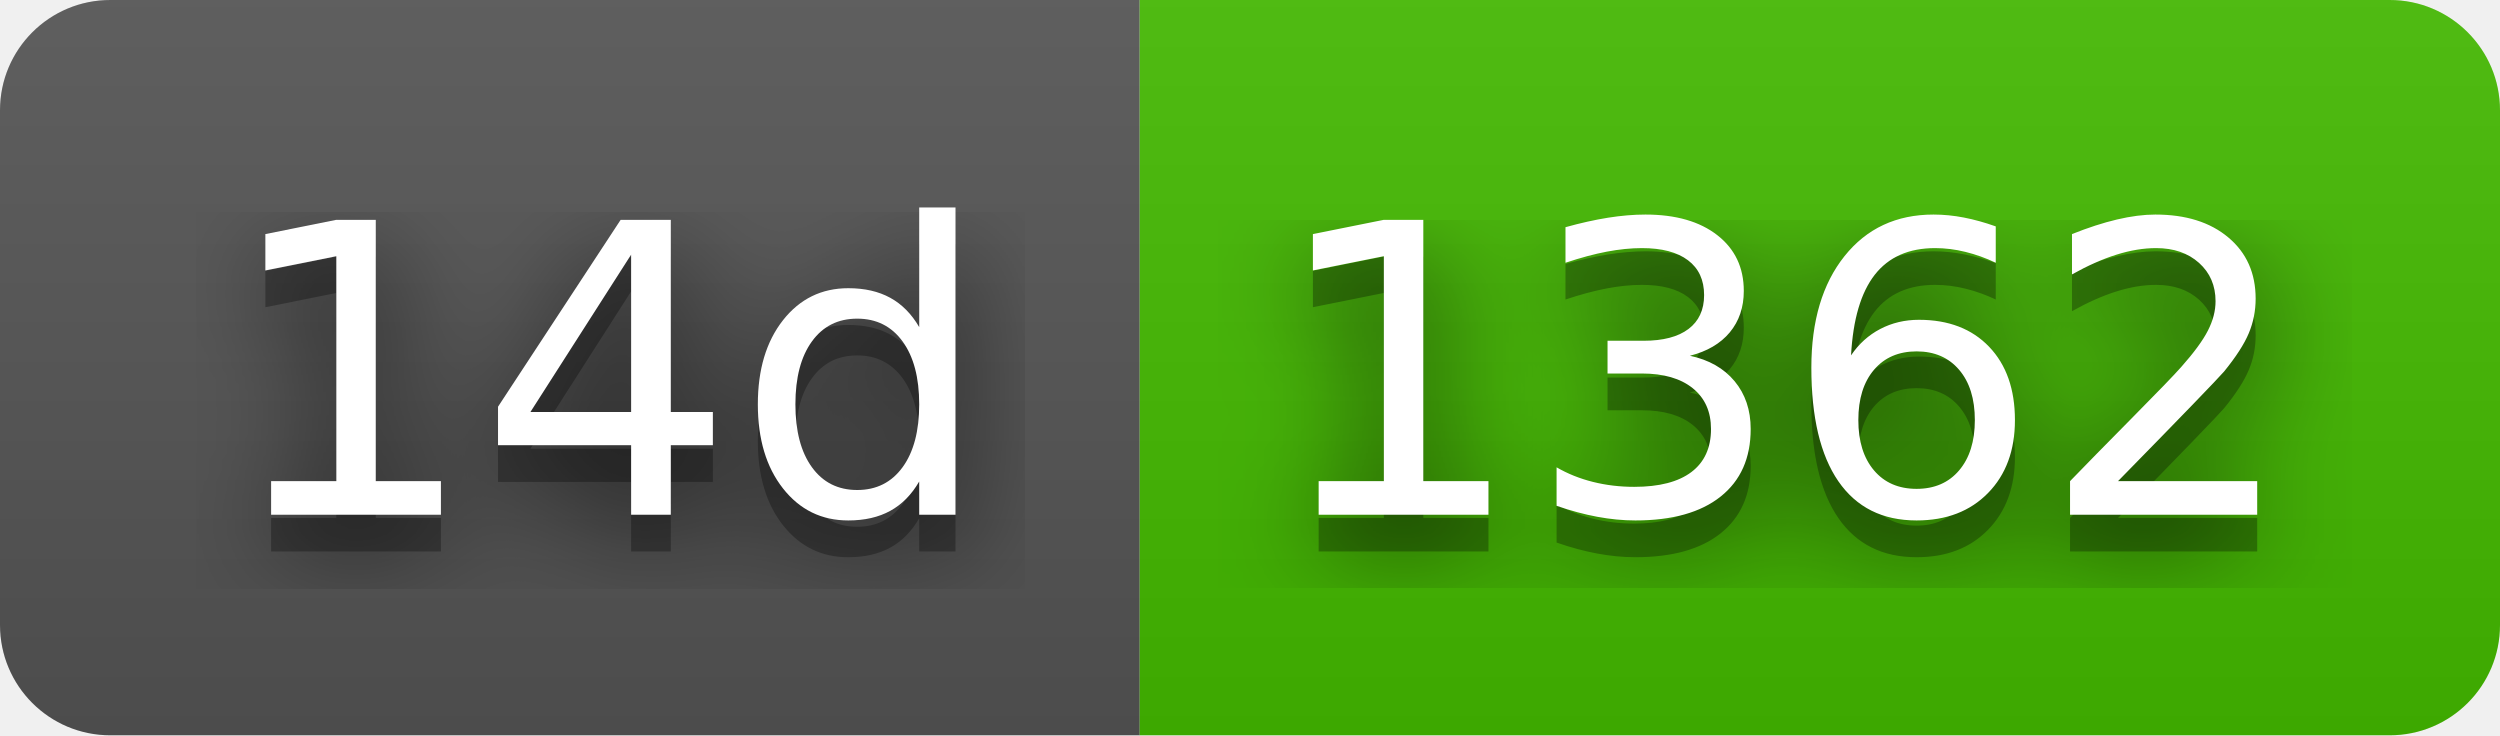
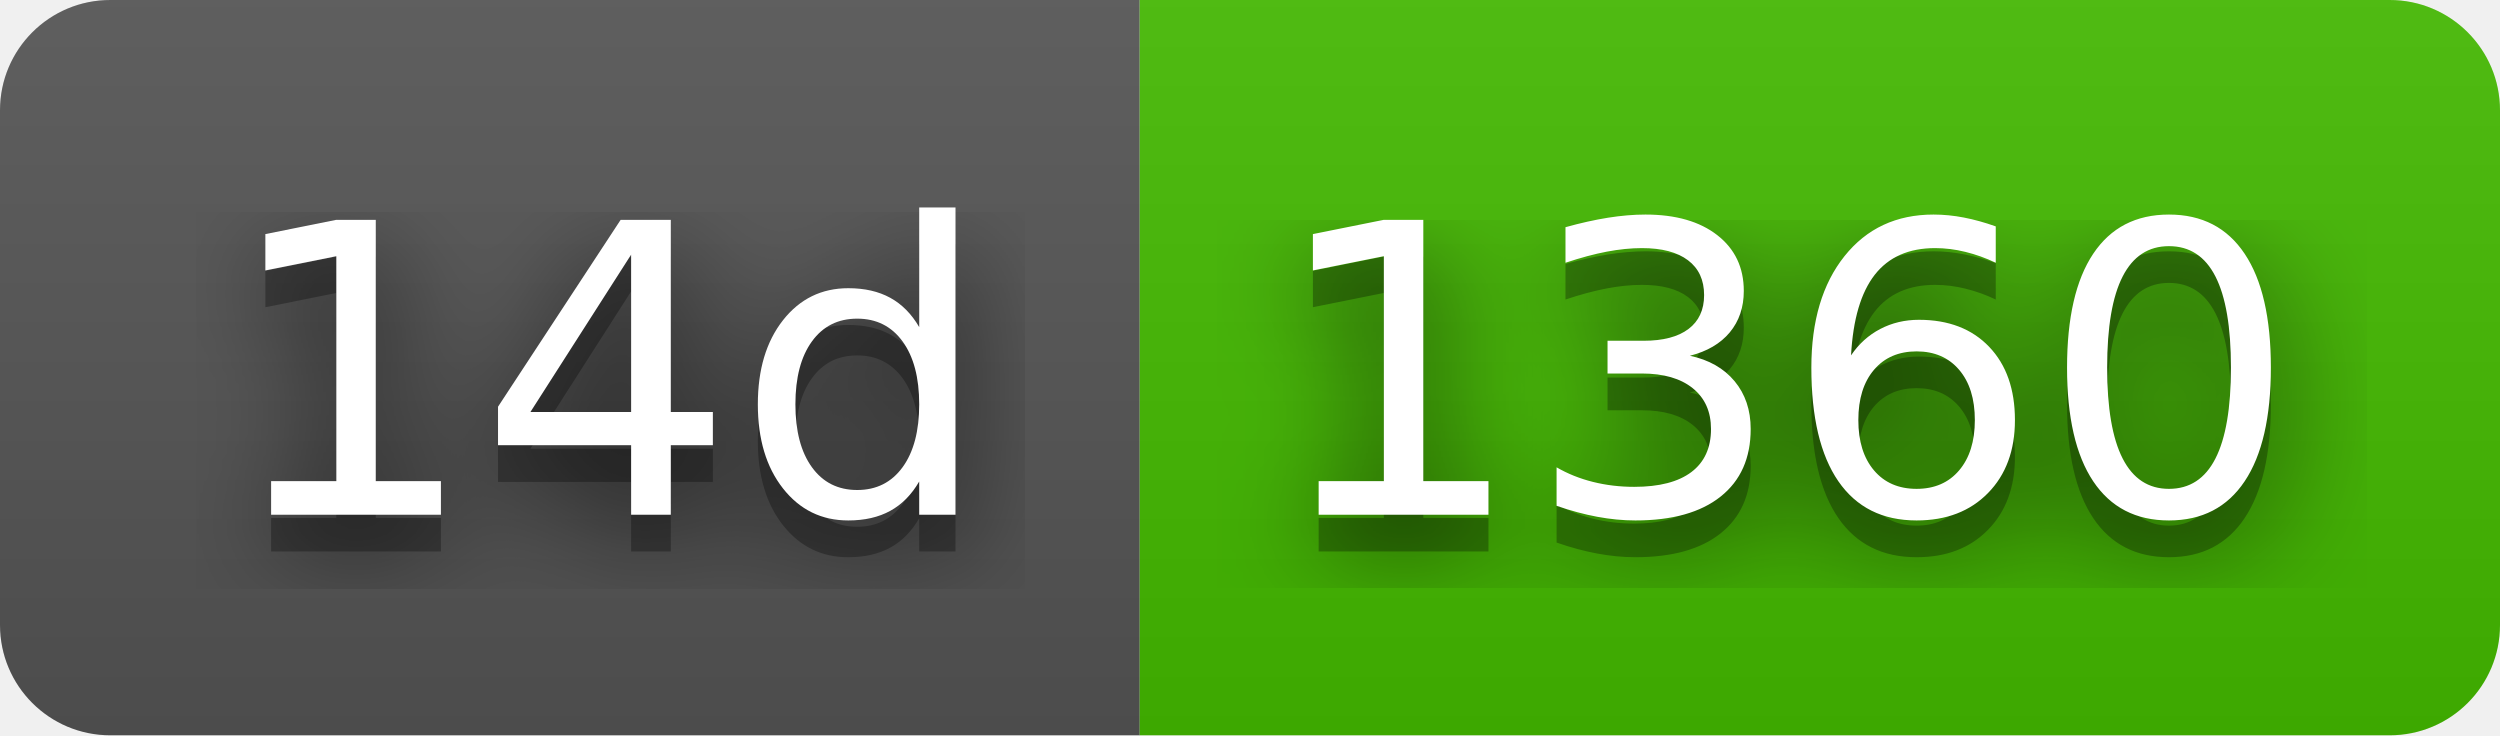
- <svg xmlns="http://www.w3.org/2000/svg" width="68" height="20" role="img" aria-label="14d: 1362">
+ <svg xmlns="http://www.w3.org/2000/svg" width="68" height="20" role="img" aria-label="14d: 1360">
  <filter id="blur">
    <feGaussianBlur stdDeviation="16" />
  </filter>
  <linearGradient id="s" x2="0" y2="100%">
    <stop offset="0" stop-color="#bbb" stop-opacity=".1" />
    <stop offset="1" stop-opacity=".1" />
  </linearGradient>
  <clipPath id="r">
    <rect width="68" height="20" rx="3" />
  </clipPath>
  <g clip-path="url(#r)">
    <rect width="31" height="20" fill="#555" />
    <rect x="31" width="37" height="20" fill="#4b0" />
    <rect width="68" height="20" fill="url(#s)" />
  </g>
  <g fill="#fff" text-anchor="middle" font-family="Verdana,Geneva,DejaVu Sans,sans-serif" text-rendering="geometricPrecision" font-size="110">
    <g transform="scale(.1)">
      <g aria-hidden="true" fill="#010101">
        <text x="165" y="150" fill-opacity=".8" filter="url(#blur)" textLength="210">14d</text>
        <text x="165" y="150" fill-opacity=".3" textLength="210">14d</text>
      </g>
      <text x="165" y="140" textLength="210">14d</text>
    </g>
    <g transform="scale(.1)">
      <g aria-hidden="true" fill="#010101">
-         <text x="485" y="150" fill-opacity=".8" filter="url(#blur)" textLength="270">1362</text>
-         <text x="485" y="150" fill-opacity=".3" textLength="270">1362</text>
+         <text x="485" y="150" fill-opacity=".8" filter="url(#blur)" textLength="270">1360</text>
+         <text x="485" y="150" fill-opacity=".3" textLength="270">1360</text>
      </g>
-       <text x="485" y="140" textLength="270">1362</text>
+       <text x="485" y="140" textLength="270">1360</text>
    </g>
  </g>
</svg>
